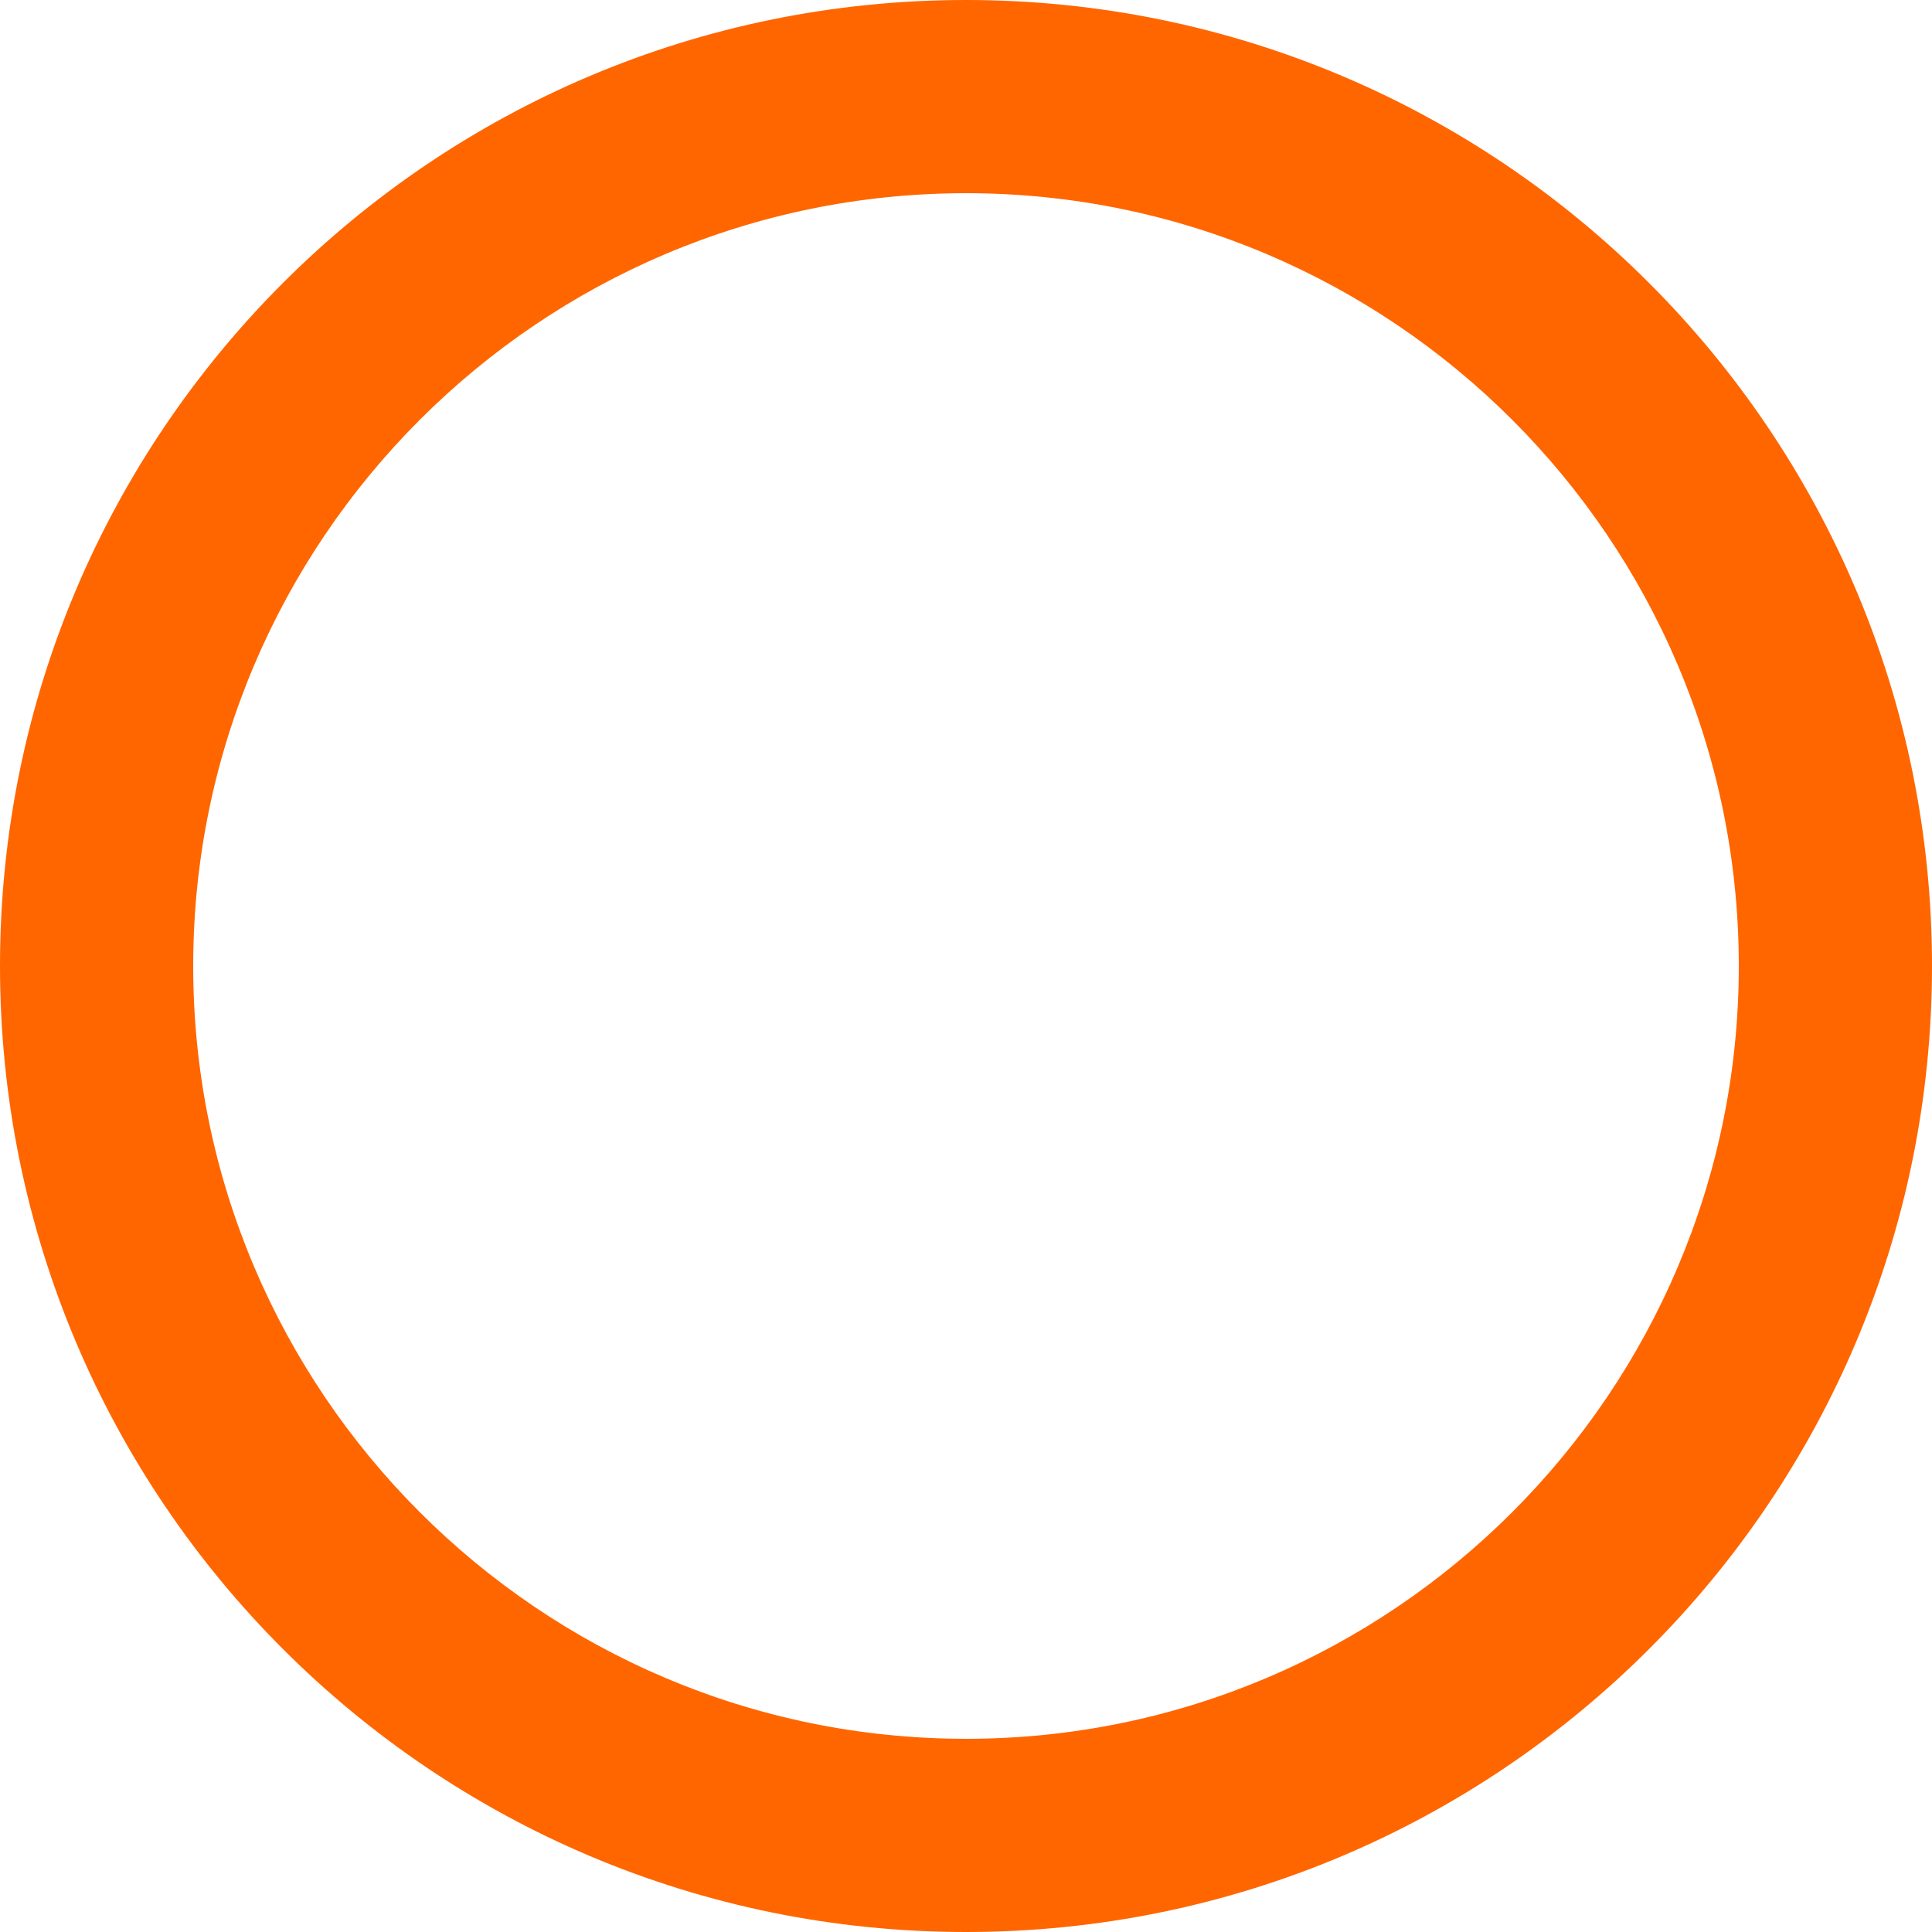
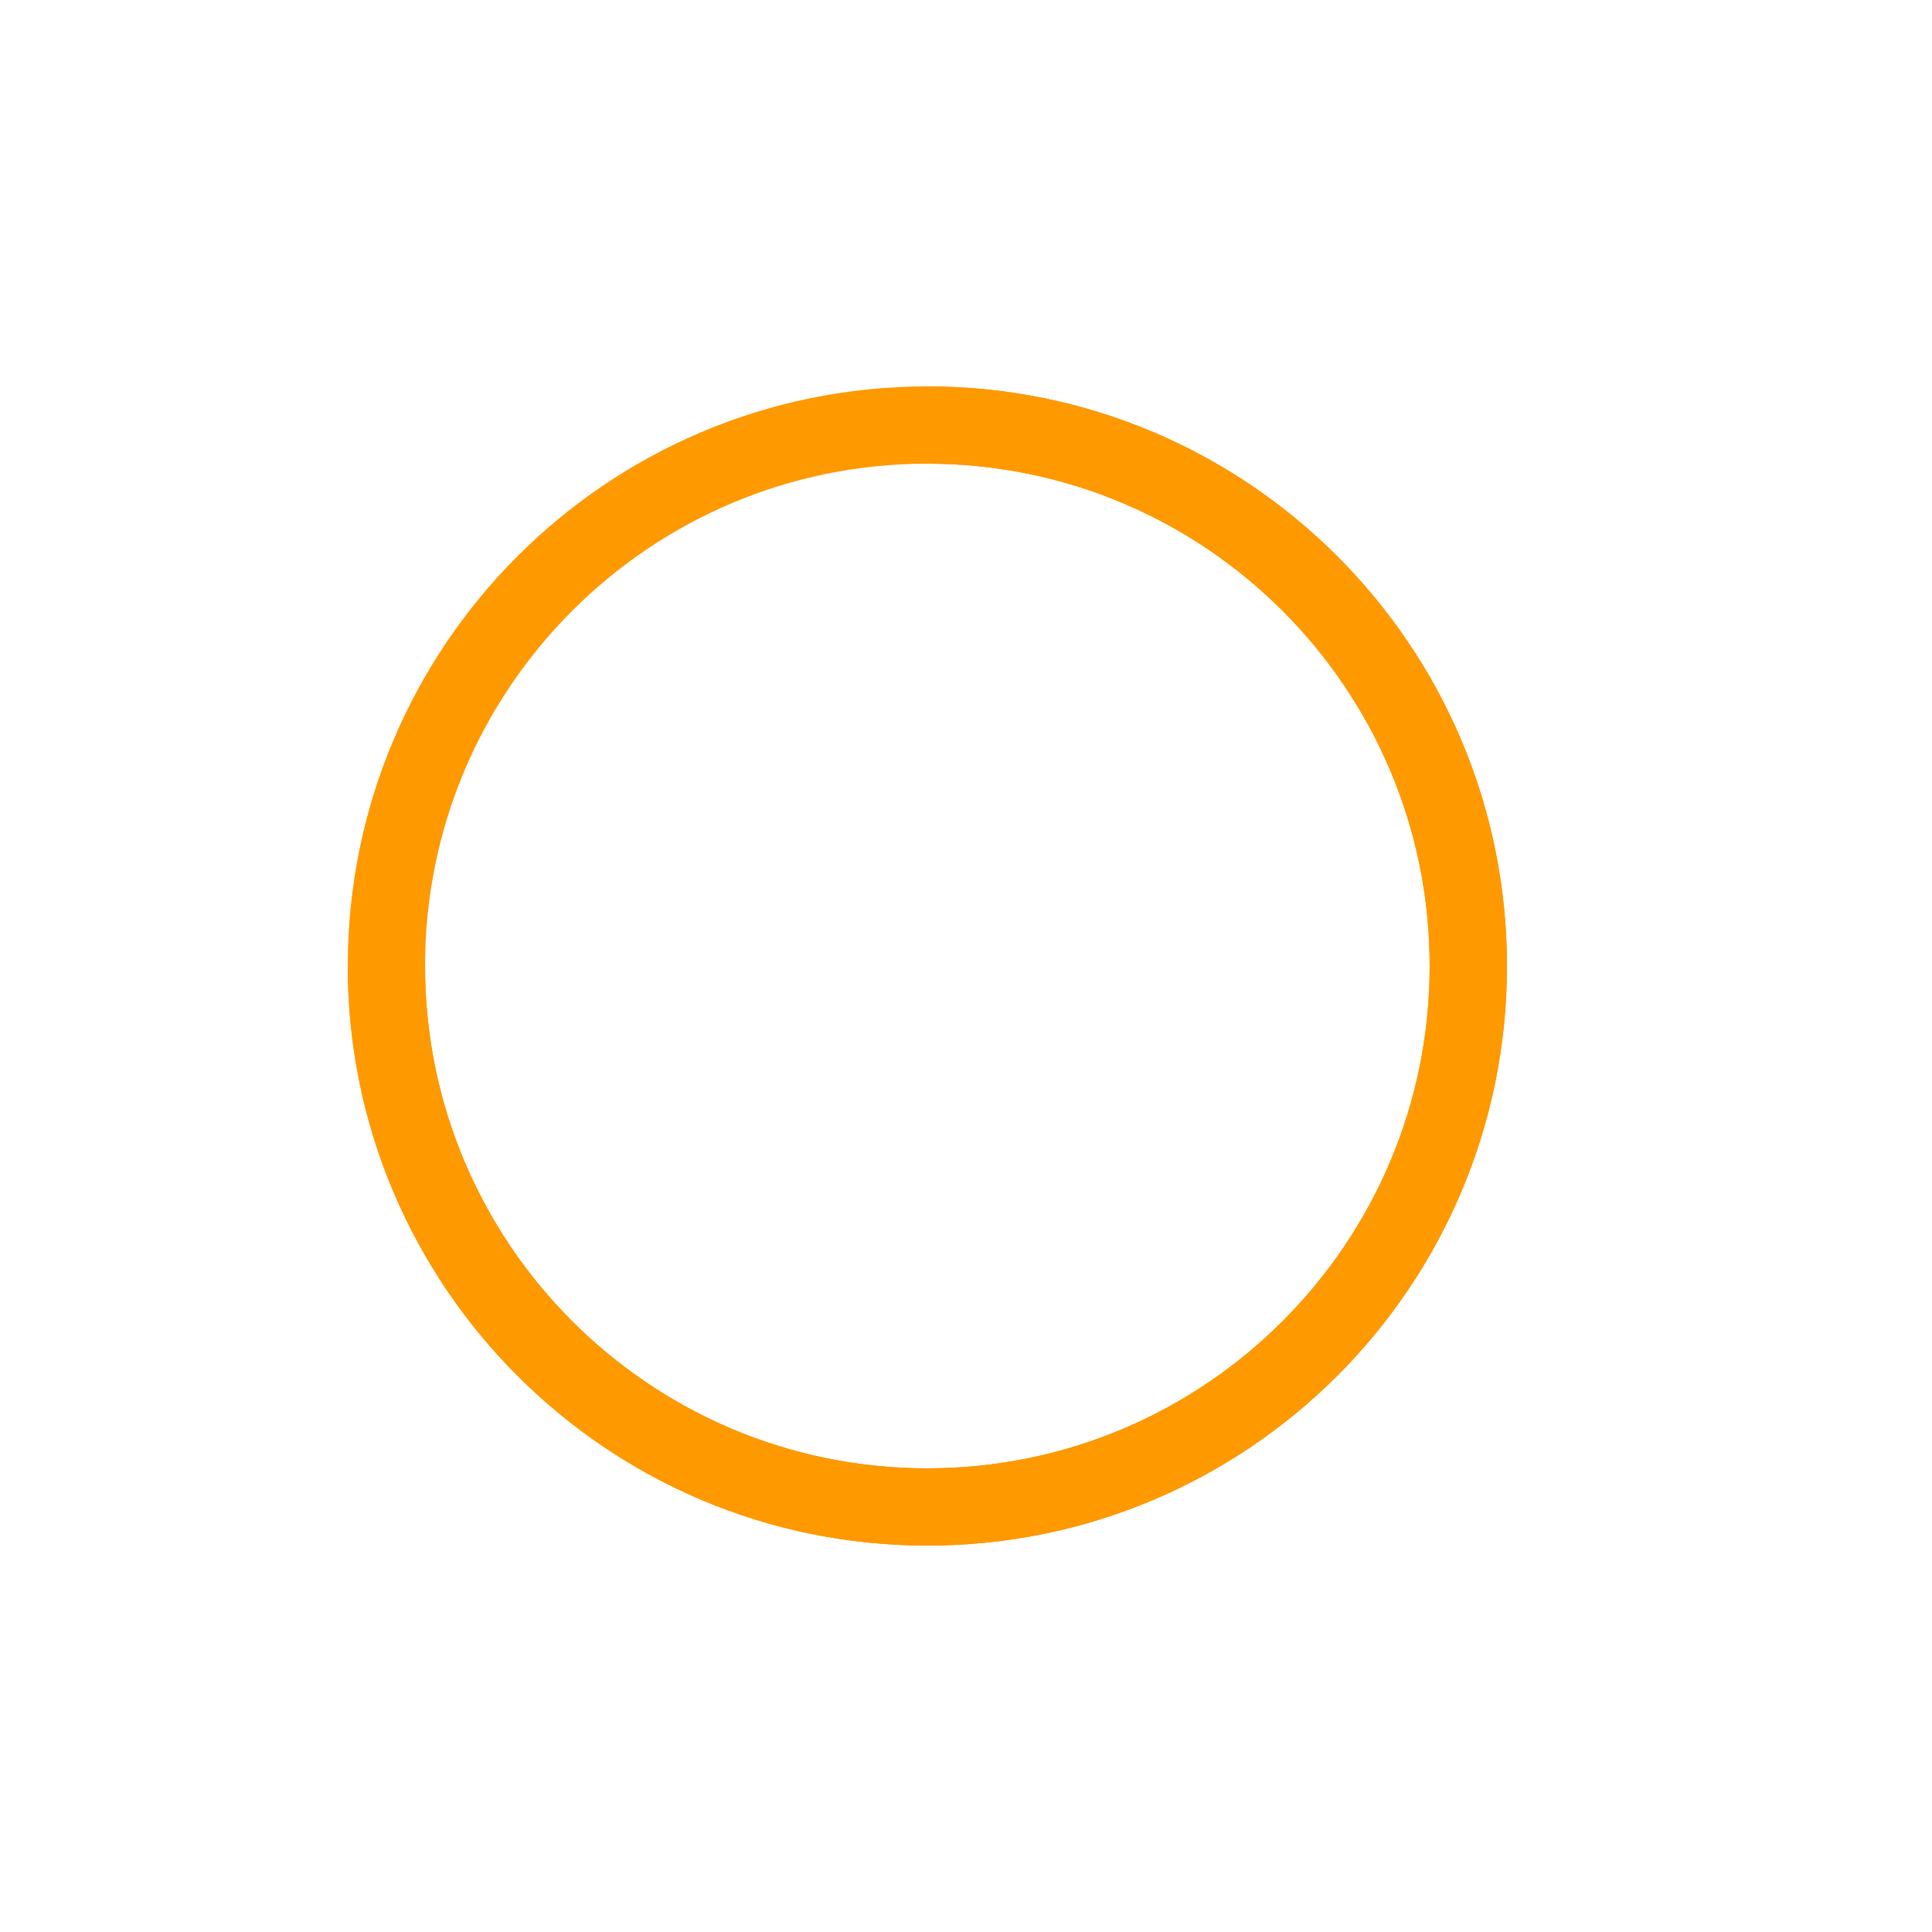
- <svg xmlns="http://www.w3.org/2000/svg" viewBox="0 0 160 160">
-   <path d="M80 0C35.82 0 0 35.82 0 80s35.82 80 80 80 80-35.82 80-80S124.18 0 80 0zm0 144c-35.29 0-64-28.71-64-64s28.71-64 64-64 64 28.71 64 64-28.71 64-64 64z" fill="#FF6600" />
+ <svg xmlns="http://www.w3.org/2000/svg" viewBox="0 0 50 50">
+   <path d="M10 25C10 17.268 16.268 11 24 11s14 6.268 14 14-6.268 14-14 14S10 32.732 10 25z" fill="none" stroke="#FF9900" stroke-width="2" />
+   <path d="M24 11C31.732 11 38 17.268 38 25S31.732 39 24 39 10 32.732 10 25" fill="none" stroke="#FF9900" stroke-width="2" />
</svg>
